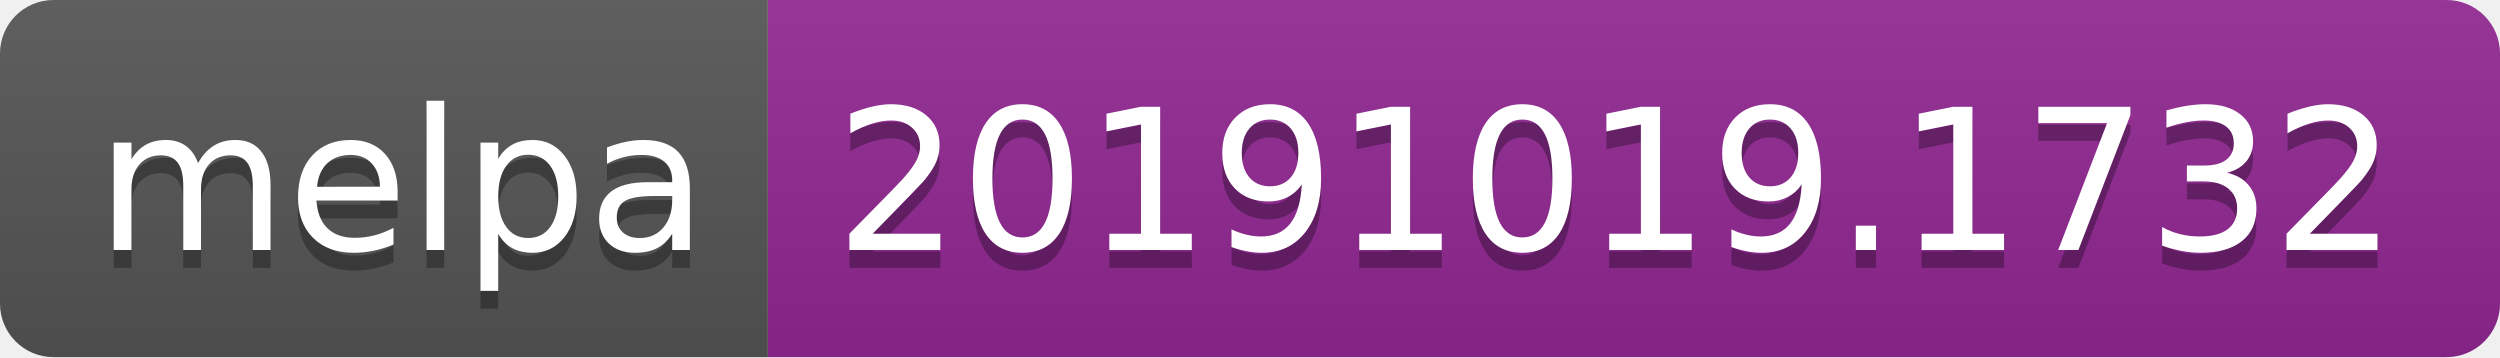
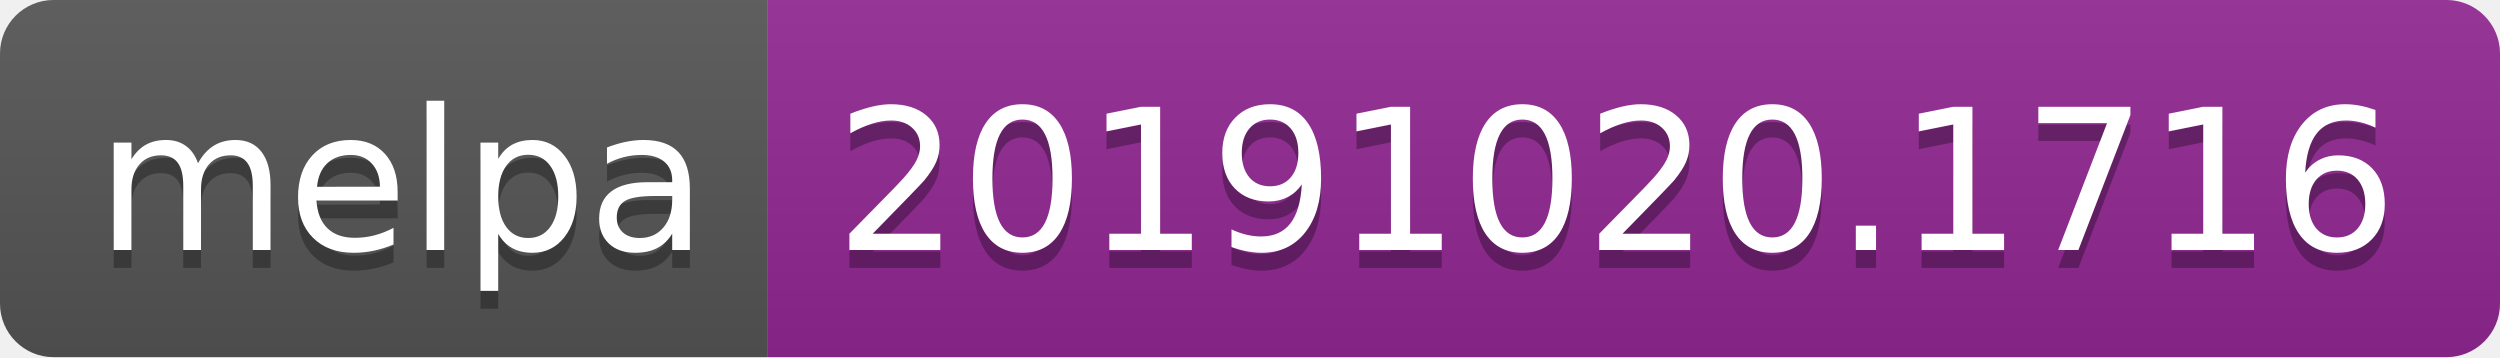
<svg xmlns="http://www.w3.org/2000/svg" width="140" height="20">
  <linearGradient id="b" x2="0" y2="100%">
    <stop offset="0" stop-color="#bbb" stop-opacity=".1" />
    <stop offset="1" stop-opacity=".1" />
  </linearGradient>
  <clipPath id="a">
    <rect width="140" height="20" rx="3" fill="#fff" />
  </clipPath>
  <g clip-path="url(#a)">
    <path fill="#555" d="M0 0h43v20H0z" />
    <path fill="#922793" d="M43 0h97v20H43z" />
    <path fill="url(#b)" d="M0 0h140v20H0z" />
  </g>
  <g fill="#fff" text-anchor="middle" font-family="DejaVu Sans,Verdana,Geneva,sans-serif" font-size="110">
    <text x="225" y="150" fill="#010101" fill-opacity=".3" transform="scale(.1)" textLength="330">melpa</text>
    <text x="225" y="140" transform="scale(.1)" textLength="330">melpa</text>
-     <text x="905" y="150" fill="#010101" fill-opacity=".3" transform="scale(.1)" textLength="870">20191019.1732</text>
-     <text x="905" y="140" transform="scale(.1)" textLength="870">20191019.1732</text>
+     <text x="905" y="150" fill="#010101" fill-opacity=".3" transform="scale(.1)" textLength="870">20191020.1716</text>
+     <text x="905" y="140" transform="scale(.1)" textLength="870">20191020.1716</text>
  </g>
</svg>
